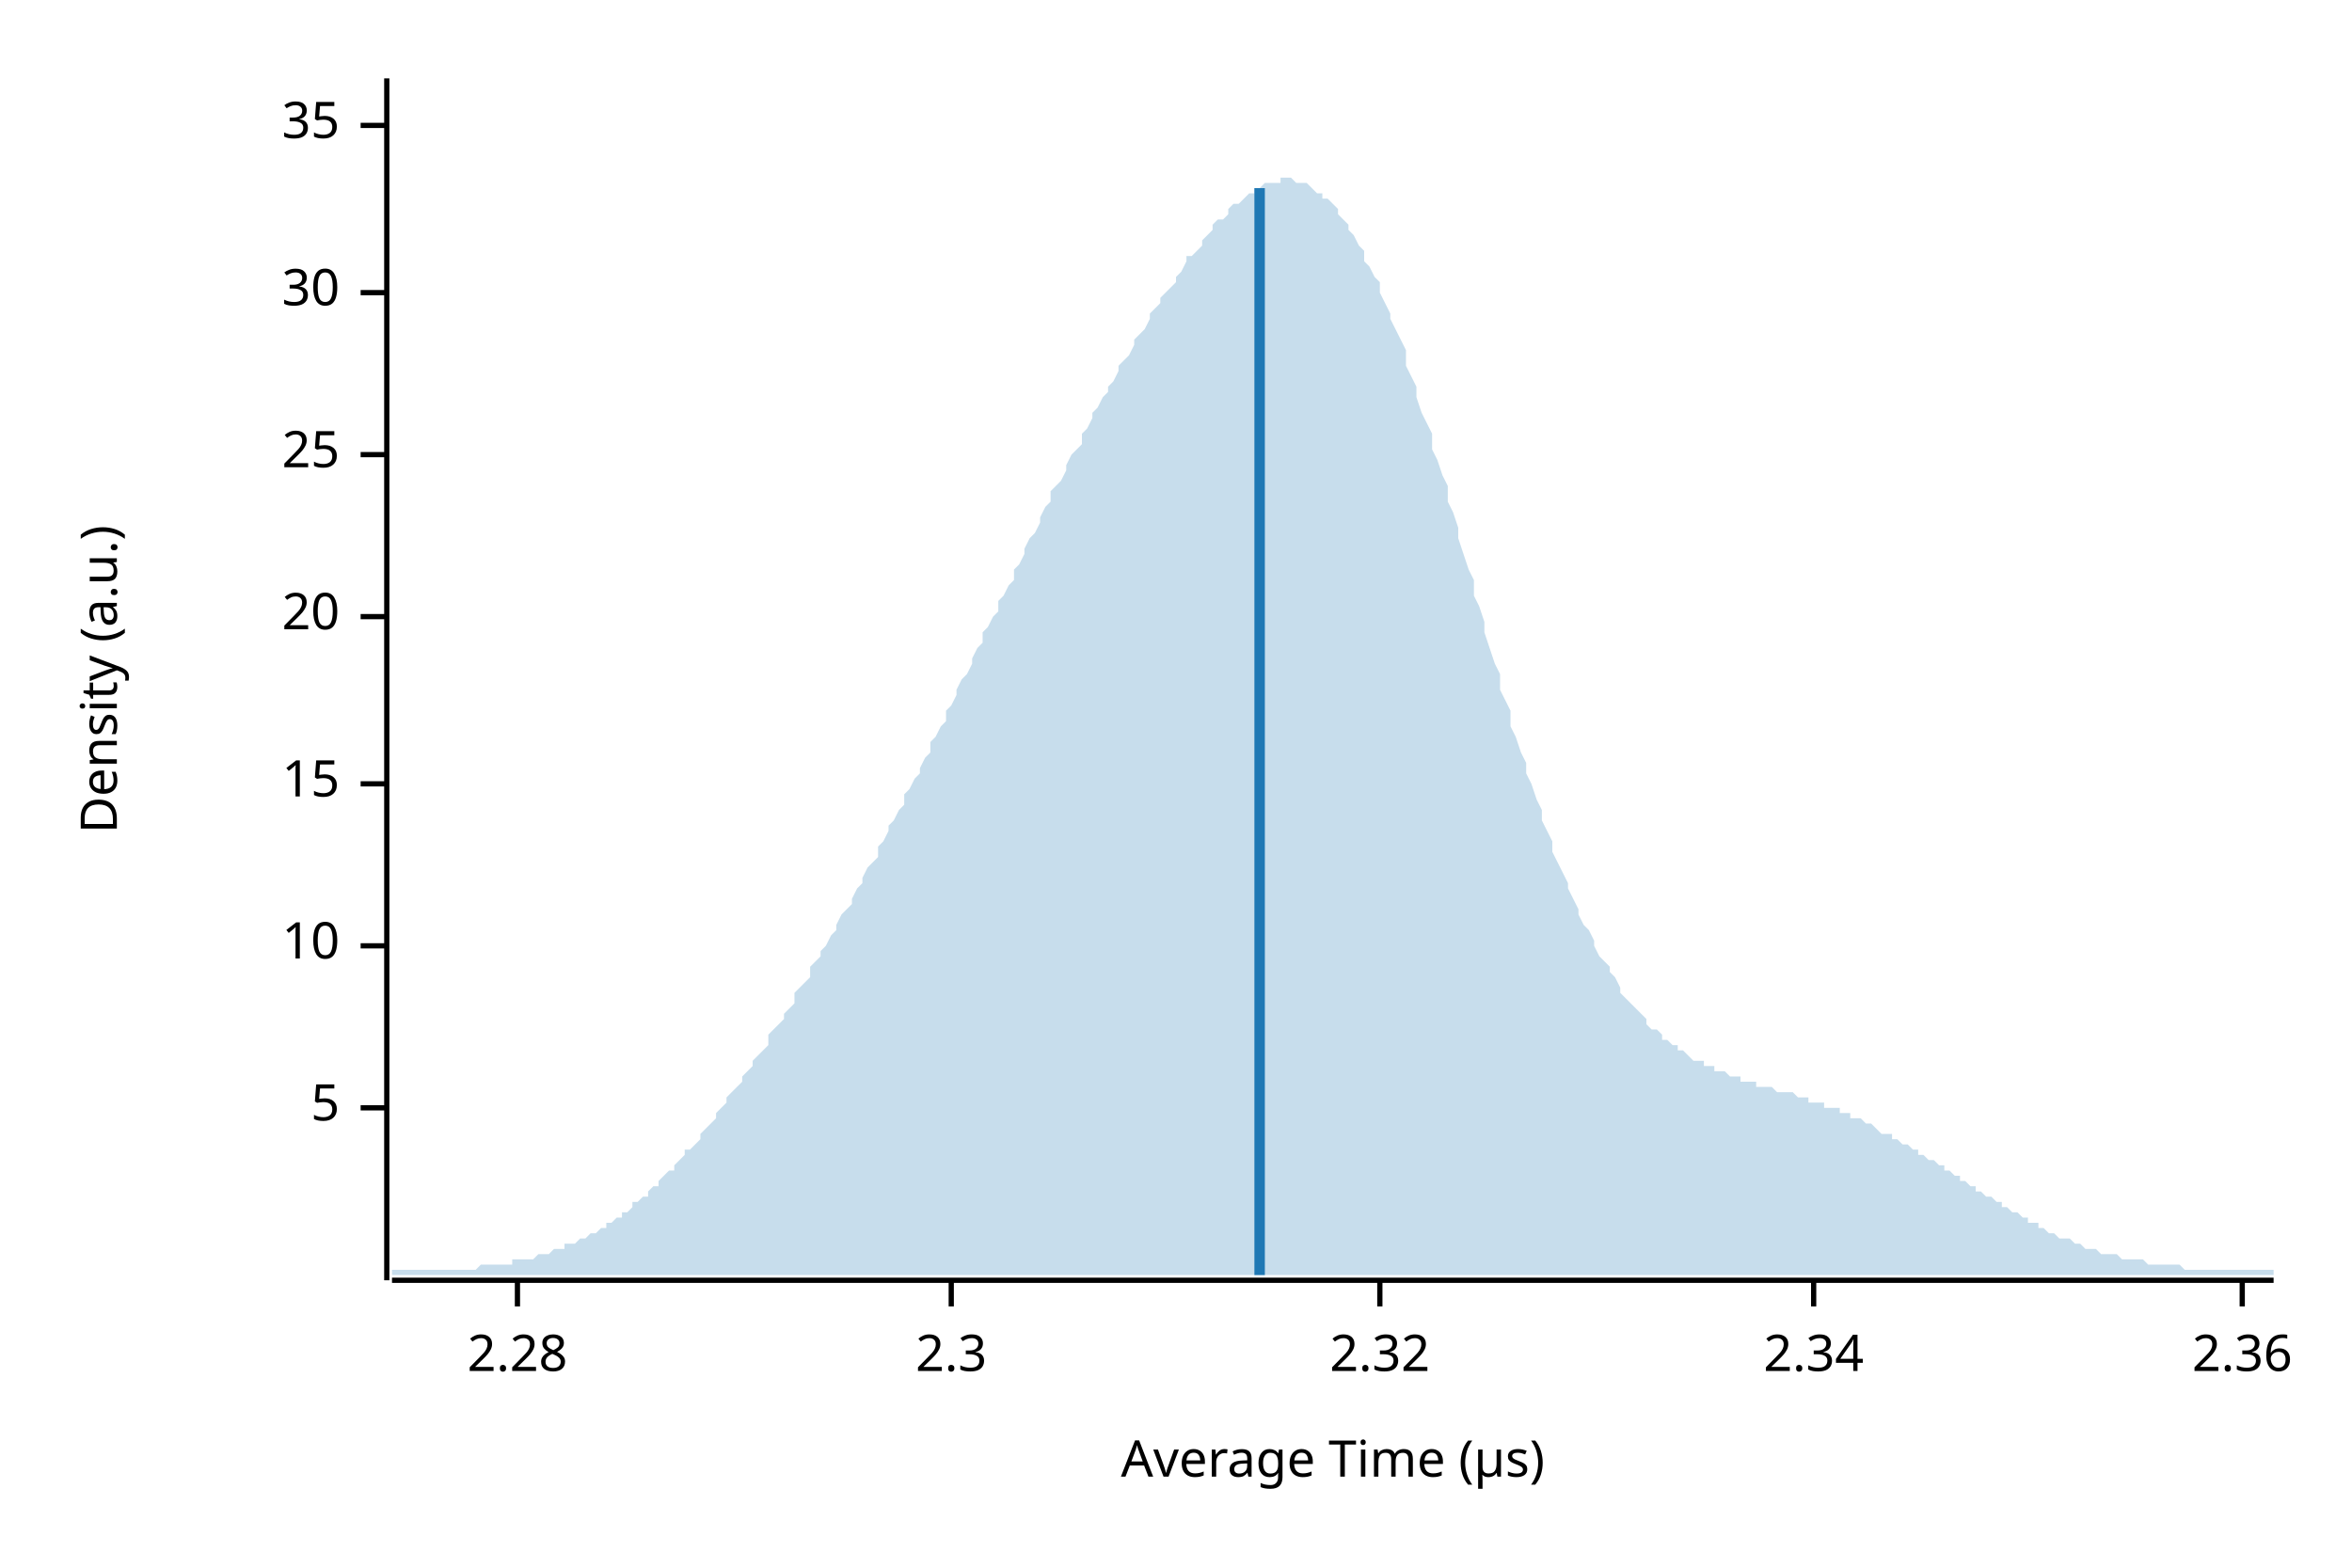
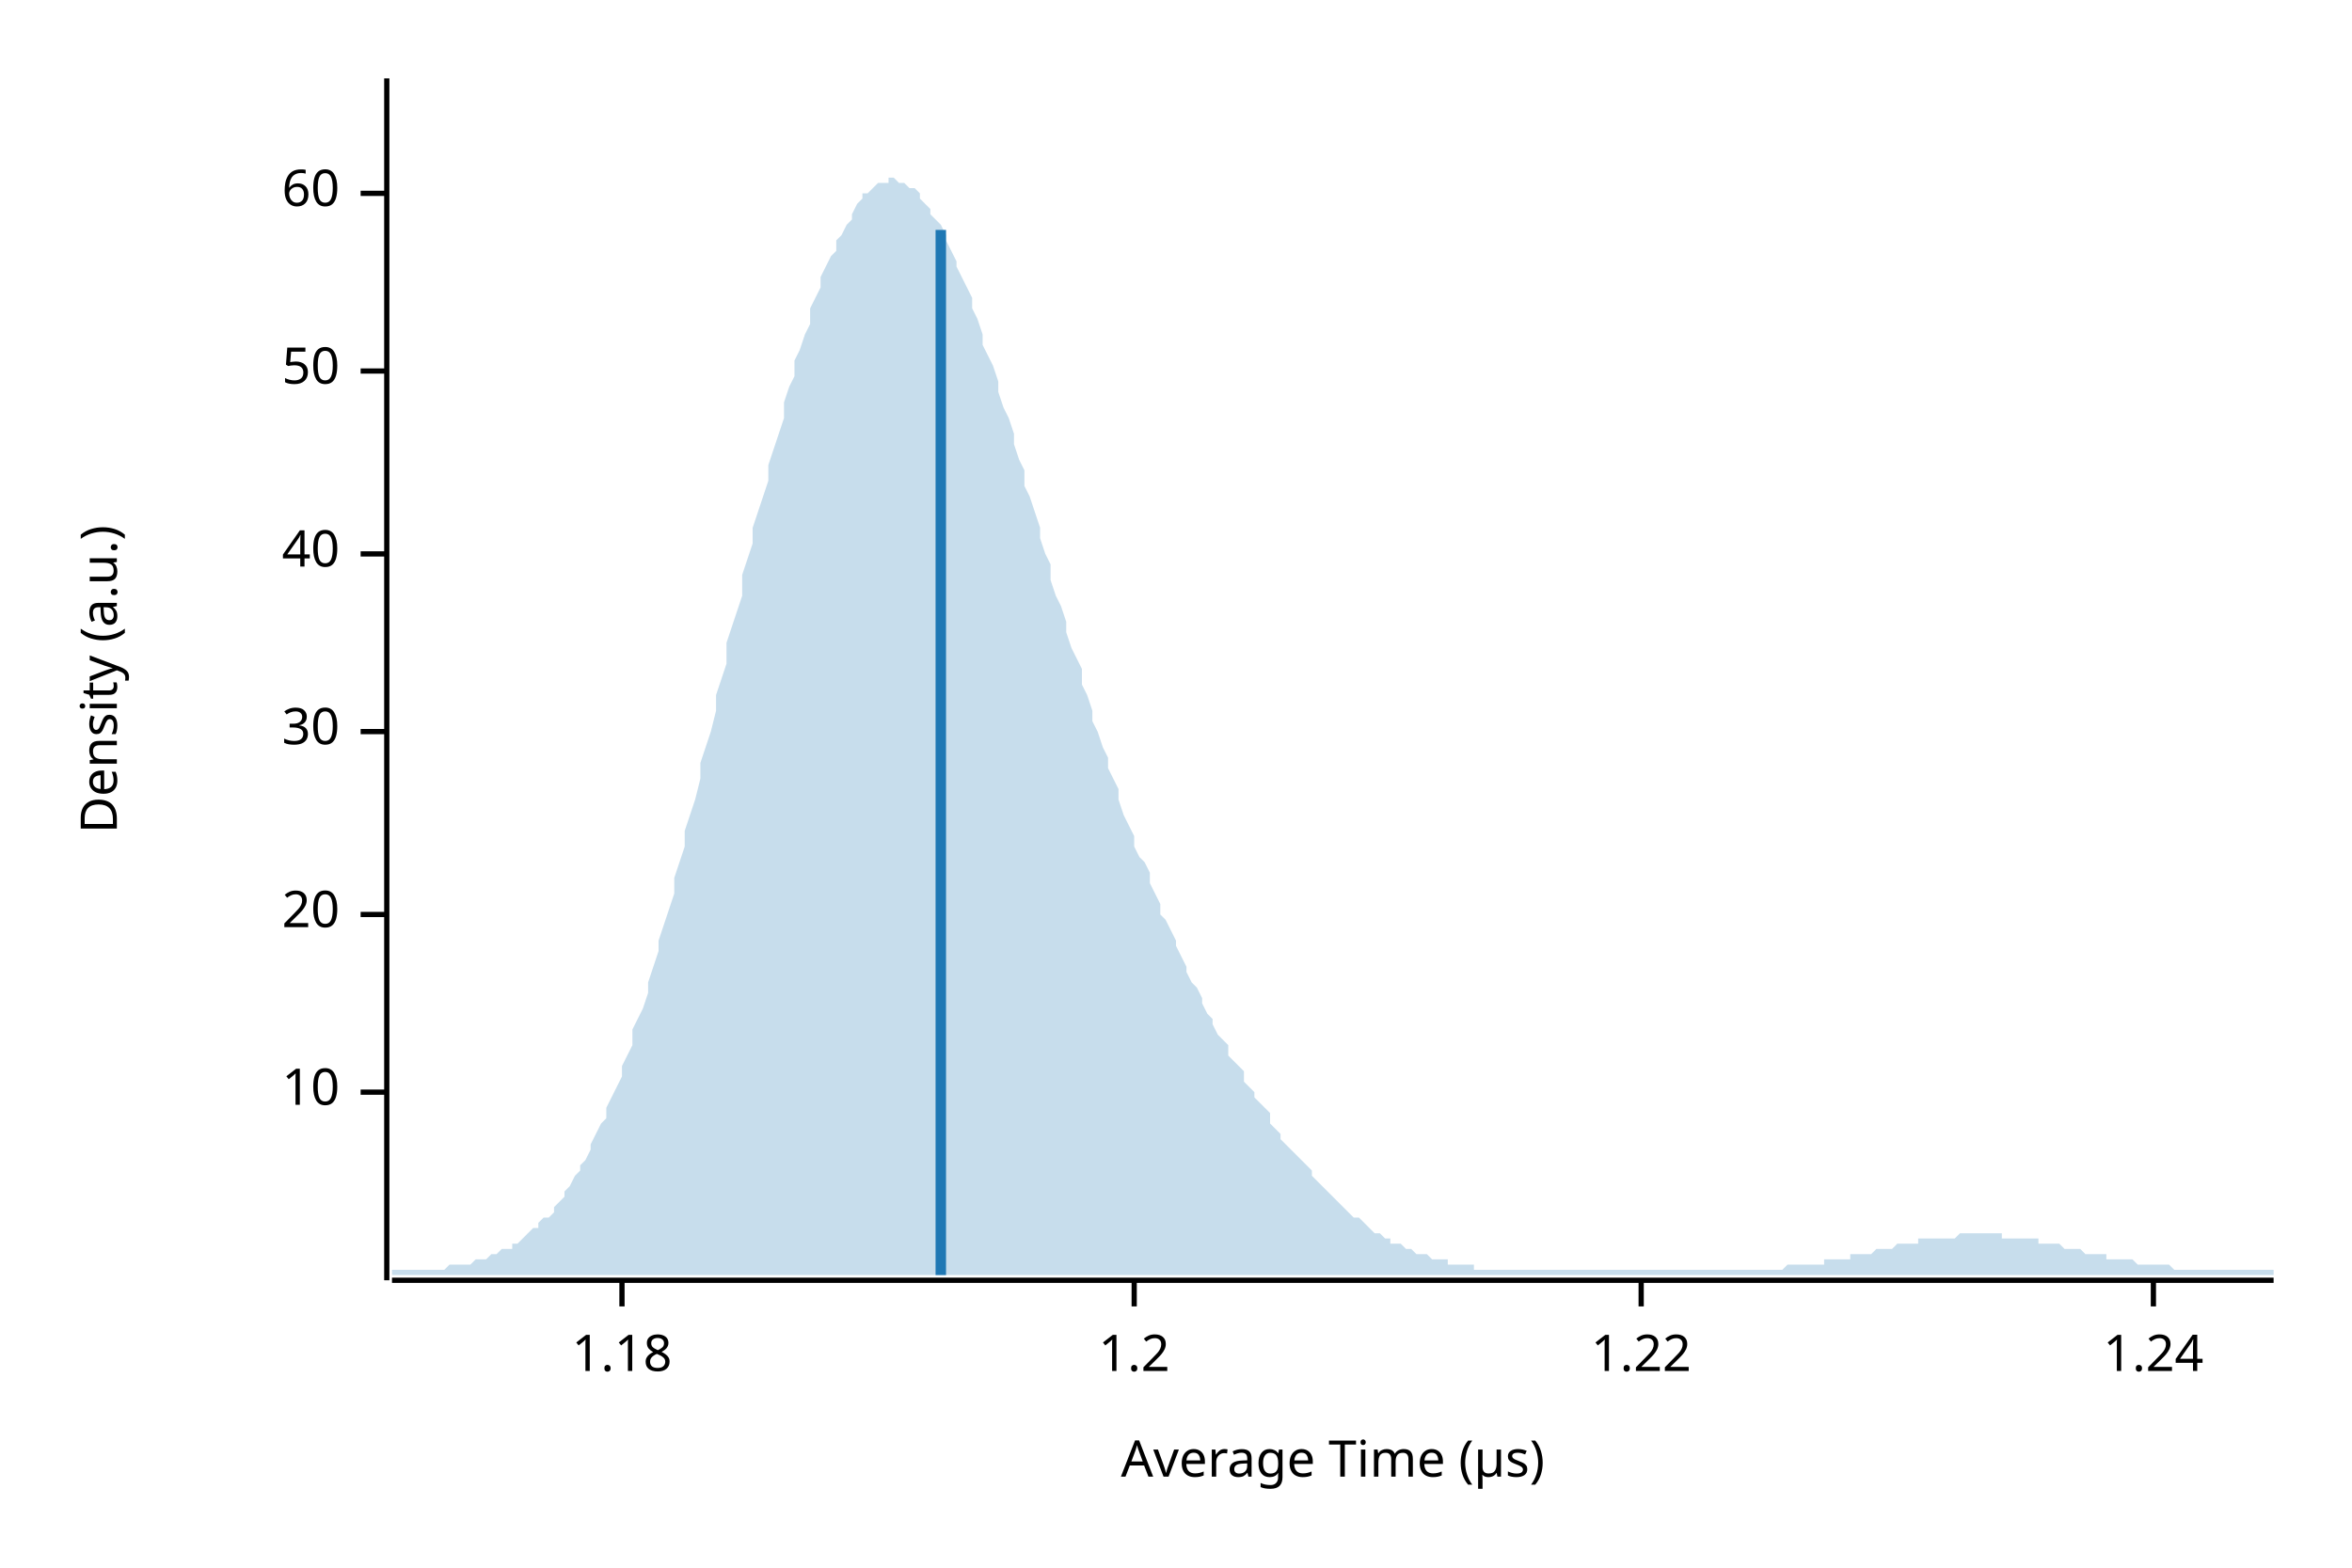
<svg xmlns="http://www.w3.org/2000/svg" width="450" height="300" viewBox="0 0 450 300">
  <text x="15" y="130" dy="0.76em" text-anchor="middle" font-family="sans-serif" font-size="9.677" opacity="1" fill="#000000" transform="rotate(270, 15, 130)">
Density (a.u.)
</text>
  <text x="255" y="285" dy="-0.5ex" text-anchor="middle" font-family="sans-serif" font-size="9.677" opacity="1" fill="#000000">
Average Time (µs)
</text>
  <polyline fill="none" opacity="1" stroke="#000000" stroke-width="1" points="74,15 74,245 " />
-   <text x="65" y="212" dy="0.5ex" text-anchor="end" font-family="sans-serif" font-size="9.677" opacity="1" fill="#000000">
- 5
- </text>
-   <polyline fill="none" opacity="1" stroke="#000000" stroke-width="1" points="69,212 74,212 " />
-   <text x="65" y="181" dy="0.5ex" text-anchor="end" font-family="sans-serif" font-size="9.677" opacity="1" fill="#000000">
+   <text x="65" y="209" dy="0.5ex" text-anchor="end" font-family="sans-serif" font-size="9.677" opacity="1" fill="#000000">
10
</text>
-   <polyline fill="none" opacity="1" stroke="#000000" stroke-width="1" points="69,181 74,181 " />
-   <text x="65" y="150" dy="0.5ex" text-anchor="end" font-family="sans-serif" font-size="9.677" opacity="1" fill="#000000">
- 15
- </text>
-   <polyline fill="none" opacity="1" stroke="#000000" stroke-width="1" points="69,150 74,150 " />
-   <text x="65" y="118" dy="0.5ex" text-anchor="end" font-family="sans-serif" font-size="9.677" opacity="1" fill="#000000">
+   <polyline fill="none" opacity="1" stroke="#000000" stroke-width="1" points="69,209 74,209 " />
+   <text x="65" y="175" dy="0.5ex" text-anchor="end" font-family="sans-serif" font-size="9.677" opacity="1" fill="#000000">
20
</text>
-   <polyline fill="none" opacity="1" stroke="#000000" stroke-width="1" points="69,118 74,118 " />
-   <text x="65" y="87" dy="0.5ex" text-anchor="end" font-family="sans-serif" font-size="9.677" opacity="1" fill="#000000">
- 25
- </text>
-   <polyline fill="none" opacity="1" stroke="#000000" stroke-width="1" points="69,87 74,87 " />
-   <text x="65" y="56" dy="0.5ex" text-anchor="end" font-family="sans-serif" font-size="9.677" opacity="1" fill="#000000">
+   <polyline fill="none" opacity="1" stroke="#000000" stroke-width="1" points="69,175 74,175 " />
+   <text x="65" y="140" dy="0.5ex" text-anchor="end" font-family="sans-serif" font-size="9.677" opacity="1" fill="#000000">
30
</text>
-   <polyline fill="none" opacity="1" stroke="#000000" stroke-width="1" points="69,56 74,56 " />
-   <text x="65" y="24" dy="0.5ex" text-anchor="end" font-family="sans-serif" font-size="9.677" opacity="1" fill="#000000">
- 35
+   <polyline fill="none" opacity="1" stroke="#000000" stroke-width="1" points="69,140 74,140 " />
+   <text x="65" y="106" dy="0.5ex" text-anchor="end" font-family="sans-serif" font-size="9.677" opacity="1" fill="#000000">
+ 40
</text>
-   <polyline fill="none" opacity="1" stroke="#000000" stroke-width="1" points="69,24 74,24 " />
+   <polyline fill="none" opacity="1" stroke="#000000" stroke-width="1" points="69,106 74,106 " />
+   <text x="65" y="71" dy="0.5ex" text-anchor="end" font-family="sans-serif" font-size="9.677" opacity="1" fill="#000000">
+ 50
+ </text>
+   <polyline fill="none" opacity="1" stroke="#000000" stroke-width="1" points="69,71 74,71 " />
+   <text x="65" y="37" dy="0.5ex" text-anchor="end" font-family="sans-serif" font-size="9.677" opacity="1" fill="#000000">
+ 60
+ </text>
+   <polyline fill="none" opacity="1" stroke="#000000" stroke-width="1" points="69,37 74,37 " />
  <polyline fill="none" opacity="1" stroke="#000000" stroke-width="1" points="75,245 435,245 " />
-   <text x="99" y="255" dy="0.76em" text-anchor="middle" font-family="sans-serif" font-size="9.677" opacity="1" fill="#000000">
- 2.28
+   <text x="119" y="255" dy="0.76em" text-anchor="middle" font-family="sans-serif" font-size="9.677" opacity="1" fill="#000000">
+ 1.18
</text>
-   <polyline fill="none" opacity="1" stroke="#000000" stroke-width="1" points="99,245 99,250 " />
-   <text x="182" y="255" dy="0.76em" text-anchor="middle" font-family="sans-serif" font-size="9.677" opacity="1" fill="#000000">
- 2.3
+   <polyline fill="none" opacity="1" stroke="#000000" stroke-width="1" points="119,245 119,250 " />
+   <text x="217" y="255" dy="0.76em" text-anchor="middle" font-family="sans-serif" font-size="9.677" opacity="1" fill="#000000">
+ 1.2
</text>
-   <polyline fill="none" opacity="1" stroke="#000000" stroke-width="1" points="182,245 182,250 " />
-   <text x="264" y="255" dy="0.76em" text-anchor="middle" font-family="sans-serif" font-size="9.677" opacity="1" fill="#000000">
- 2.32
+   <polyline fill="none" opacity="1" stroke="#000000" stroke-width="1" points="217,245 217,250 " />
+   <text x="314" y="255" dy="0.76em" text-anchor="middle" font-family="sans-serif" font-size="9.677" opacity="1" fill="#000000">
+ 1.22
</text>
-   <polyline fill="none" opacity="1" stroke="#000000" stroke-width="1" points="264,245 264,250 " />
-   <text x="347" y="255" dy="0.76em" text-anchor="middle" font-family="sans-serif" font-size="9.677" opacity="1" fill="#000000">
- 2.34
+   <polyline fill="none" opacity="1" stroke="#000000" stroke-width="1" points="314,245 314,250 " />
+   <text x="412" y="255" dy="0.76em" text-anchor="middle" font-family="sans-serif" font-size="9.677" opacity="1" fill="#000000">
+ 1.24
</text>
-   <polyline fill="none" opacity="1" stroke="#000000" stroke-width="1" points="347,245 347,250 " />
-   <text x="429" y="255" dy="0.76em" text-anchor="middle" font-family="sans-serif" font-size="9.677" opacity="1" fill="#000000">
- 2.36
- </text>
-   <polyline fill="none" opacity="1" stroke="#000000" stroke-width="1" points="429,245 429,250 " />
-   <polygon opacity="0.25" fill="#1F78B4" points="75,243 75,243 76,243 77,243 77,243 78,243 79,243 80,243 80,243 81,243 82,243 82,243 83,243 84,243 85,243 85,243 86,243 87,243 87,243 88,243 89,243 90,243 90,243 91,243 92,242 93,242 93,242 94,242 95,242 95,242 96,242 97,242 98,242 98,241 99,241 100,241 100,241 101,241 102,241 103,240 103,240 104,240 105,240 106,239 106,239 107,239 108,239 108,238 109,238 110,238 111,237 111,237 112,237 113,236 113,236 114,236 115,235 116,235 116,234 117,234 118,233 119,233 119,232 120,232 121,231 121,230 122,230 123,229 124,229 124,228 125,227 126,227 126,226 127,225 128,224 129,224 129,223 130,222 131,221 131,220 132,220 133,219 134,218 134,217 135,216 136,215 137,214 137,213 138,212 139,211 139,210 140,209 141,208 142,207 142,206 143,205 144,204 144,203 145,202 146,201 147,200 147,198 148,197 149,196 150,195 150,194 151,193 152,192 152,190 153,189 154,188 155,187 155,185 156,184 157,183 157,182 158,181 159,179 160,178 160,177 161,175 162,174 163,173 163,172 164,170 165,169 165,168 166,166 167,165 168,164 168,162 169,161 170,159 170,158 171,157 172,155 173,154 173,152 174,151 175,149 176,148 176,147 177,145 178,144 178,142 179,141 180,139 181,138 181,136 182,135 183,133 183,132 184,130 185,129 186,127 186,126 187,124 188,123 188,121 189,120 190,118 191,117 191,115 192,114 193,112 194,111 194,109 195,108 196,106 196,105 197,103 198,102 199,100 199,99 200,97 201,96 201,94 202,93 203,92 204,90 204,89 205,87 206,86 207,85 207,83 208,82 209,80 209,79 210,78 211,76 212,75 212,74 213,73 214,71 214,70 215,69 216,68 217,66 217,65 218,64 219,63 220,61 220,60 221,59 222,58 222,57 223,56 224,55 225,54 225,53 226,52 227,50 227,49 228,49 229,48 230,47 230,46 231,45 232,44 232,43 233,42 234,42 235,41 235,40 236,39 237,39 238,38 238,38 239,37 240,37 240,36 241,36 242,35 243,35 243,35 244,35 245,35 245,34 246,34 247,34 248,35 248,35 249,35 250,35 251,36 251,36 252,37 253,37 253,38 254,38 255,39 256,40 256,41 257,42 258,43 258,44 259,45 260,47 261,48 261,50 262,51 263,53 264,54 264,56 265,58 266,60 266,61 267,63 268,65 269,67 269,70 270,72 271,74 271,76 272,79 273,81 274,83 274,86 275,88 276,91 277,93 277,96 278,98 279,101 279,103 280,106 281,109 282,111 282,114 283,116 284,119 284,121 285,124 286,127 287,129 287,132 288,134 289,136 289,139 290,141 291,144 292,146 292,148 293,150 294,153 295,155 295,157 296,159 297,161 297,163 298,165 299,167 300,169 300,170 301,172 302,174 302,175 303,177 304,178 305,180 305,181 306,183 307,184 308,185 308,186 309,187 310,189 310,190 311,191 312,192 313,193 313,193 314,194 315,195 315,196 316,197 317,197 318,198 318,199 319,199 320,200 321,200 321,201 322,201 323,202 323,202 324,203 325,203 326,203 326,204 327,204 328,204 328,205 329,205 330,205 331,206 331,206 332,206 333,206 333,207 334,207 335,207 336,207 336,208 337,208 338,208 339,208 339,208 340,209 341,209 341,209 342,209 343,209 344,210 344,210 345,210 346,210 346,211 347,211 348,211 349,211 349,212 350,212 351,212 352,212 352,213 353,213 354,213 354,214 355,214 356,214 357,215 357,215 358,215 359,216 359,216 360,217 361,217 362,217 362,218 363,218 364,219 365,219 365,219 366,220 367,220 367,221 368,221 369,222 370,222 370,222 371,223 372,223 372,224 373,224 374,225 375,225 375,226 376,226 377,227 378,227 378,228 379,228 380,229 380,229 381,229 382,230 383,230 383,231 384,231 385,232 385,232 386,232 387,233 388,233 388,234 389,234 390,234 390,235 391,235 392,236 393,236 393,236 394,237 395,237 396,237 396,237 397,238 398,238 398,238 399,239 400,239 401,239 401,239 402,240 403,240 403,240 404,240 405,240 406,241 406,241 407,241 408,241 409,241 409,241 410,241 411,242 411,242 412,242 413,242 414,242 414,242 415,242 416,242 416,242 417,242 418,243 419,243 419,243 420,243 421,243 422,243 422,243 423,243 424,243 424,243 425,243 426,243 427,243 427,243 428,243 429,243 429,243 430,243 431,243 432,243 432,243 433,243 434,243 435,243 435,244 75,244 " />
-   <polyline fill="none" opacity="1" stroke="#1F78B4" stroke-width="2" points="241,244 241,36 " />
+   <polyline fill="none" opacity="1" stroke="#000000" stroke-width="1" points="412,245 412,250 " />
+   <polygon opacity="0.25" fill="#1F78B4" points="75,243 75,243 76,243 77,243 77,243 78,243 79,243 80,243 80,243 81,243 82,243 82,243 83,243 84,243 85,243 85,243 86,242 87,242 87,242 88,242 89,242 90,242 90,242 91,241 92,241 93,241 93,241 94,240 95,240 95,240 96,239 97,239 98,239 98,238 99,238 100,237 100,237 101,236 102,235 103,235 103,234 104,233 105,233 106,232 106,231 107,230 108,229 108,228 109,227 110,225 111,224 111,223 112,222 113,220 113,219 114,217 115,215 116,214 116,212 117,210 118,208 119,206 119,204 120,202 121,200 121,197 122,195 123,193 124,190 124,188 125,185 126,182 126,180 127,177 128,174 129,171 129,168 130,165 131,162 131,159 132,156 133,153 134,149 134,146 135,143 136,140 137,136 137,133 138,130 139,127 139,123 140,120 141,117 142,114 142,110 143,107 144,104 144,101 145,98 146,95 147,92 147,89 148,86 149,83 150,80 150,77 151,74 152,72 152,69 153,67 154,64 155,62 155,59 156,57 157,55 157,53 158,51 159,49 160,48 160,46 161,45 162,43 163,42 163,41 164,39 165,38 165,37 166,37 167,36 168,35 168,35 169,35 170,35 170,34 171,34 172,35 173,35 173,35 174,36 175,36 176,37 176,38 177,39 178,40 178,41 179,42 180,43 181,45 181,46 182,48 183,50 183,51 184,53 185,55 186,57 186,59 187,61 188,64 188,66 189,68 190,70 191,73 191,75 192,78 193,80 194,83 194,85 195,88 196,90 196,93 197,95 198,98 199,101 199,103 200,106 201,108 201,111 202,114 203,116 204,119 204,121 205,124 206,126 207,128 207,131 208,133 209,136 209,138 210,140 211,143 212,145 212,147 213,149 214,151 214,153 215,156 216,158 217,160 217,162 218,164 219,165 220,167 220,169 221,171 222,173 222,175 223,176 224,178 225,180 225,181 226,183 227,185 227,186 228,188 229,189 230,191 230,192 231,194 232,195 232,196 233,198 234,199 235,200 235,202 236,203 237,204 238,205 238,207 239,208 240,209 240,210 241,211 242,212 243,213 243,215 244,216 245,217 245,218 246,219 247,220 248,221 248,221 249,222 250,223 251,224 251,225 252,226 253,227 253,227 254,228 255,229 256,230 256,230 257,231 258,232 258,232 259,233 260,233 261,234 261,234 262,235 263,236 264,236 264,236 265,237 266,237 266,238 267,238 268,238 269,239 269,239 270,239 271,240 271,240 272,240 273,240 274,241 274,241 275,241 276,241 277,241 277,242 278,242 279,242 279,242 280,242 281,242 282,242 282,243 283,243 284,243 284,243 285,243 286,243 287,243 287,243 288,243 289,243 289,243 290,243 291,243 292,243 292,243 293,243 294,243 295,243 295,243 296,243 297,243 297,243 298,243 299,243 300,243 300,243 301,243 302,243 302,243 303,243 304,243 305,243 305,243 306,243 307,243 308,243 308,243 309,243 310,243 310,243 311,243 312,243 313,243 313,243 314,243 315,243 315,243 316,243 317,243 318,243 318,243 319,243 320,243 321,243 321,243 322,243 323,243 323,243 324,243 325,243 326,243 326,243 327,243 328,243 328,243 329,243 330,243 331,243 331,243 332,243 333,243 333,243 334,243 335,243 336,243 336,243 337,243 338,243 339,243 339,243 340,243 341,243 341,243 342,242 343,242 344,242 344,242 345,242 346,242 346,242 347,242 348,242 349,242 349,241 350,241 351,241 352,241 352,241 353,241 354,241 354,240 355,240 356,240 357,240 357,240 358,240 359,239 359,239 360,239 361,239 362,239 362,239 363,238 364,238 365,238 365,238 366,238 367,238 367,237 368,237 369,237 370,237 370,237 371,237 372,237 372,237 373,237 374,237 375,236 375,236 376,236 377,236 378,236 378,236 379,236 380,236 380,236 381,236 382,236 383,236 383,237 384,237 385,237 385,237 386,237 387,237 388,237 388,237 389,237 390,237 390,238 391,238 392,238 393,238 393,238 394,238 395,239 396,239 396,239 397,239 398,239 398,239 399,240 400,240 401,240 401,240 402,240 403,240 403,241 404,241 405,241 406,241 406,241 407,241 408,241 409,242 409,242 410,242 411,242 411,242 412,242 413,242 414,242 414,242 415,242 416,243 416,243 417,243 418,243 419,243 419,243 420,243 421,243 422,243 422,243 423,243 424,243 424,243 425,243 426,243 427,243 427,243 428,243 429,243 429,243 430,243 431,243 432,243 432,243 433,243 434,243 435,243 435,244 75,244 " />
+   <polyline fill="none" opacity="1" stroke="#1F78B4" stroke-width="2" points="180,244 180,44 " />
</svg>
